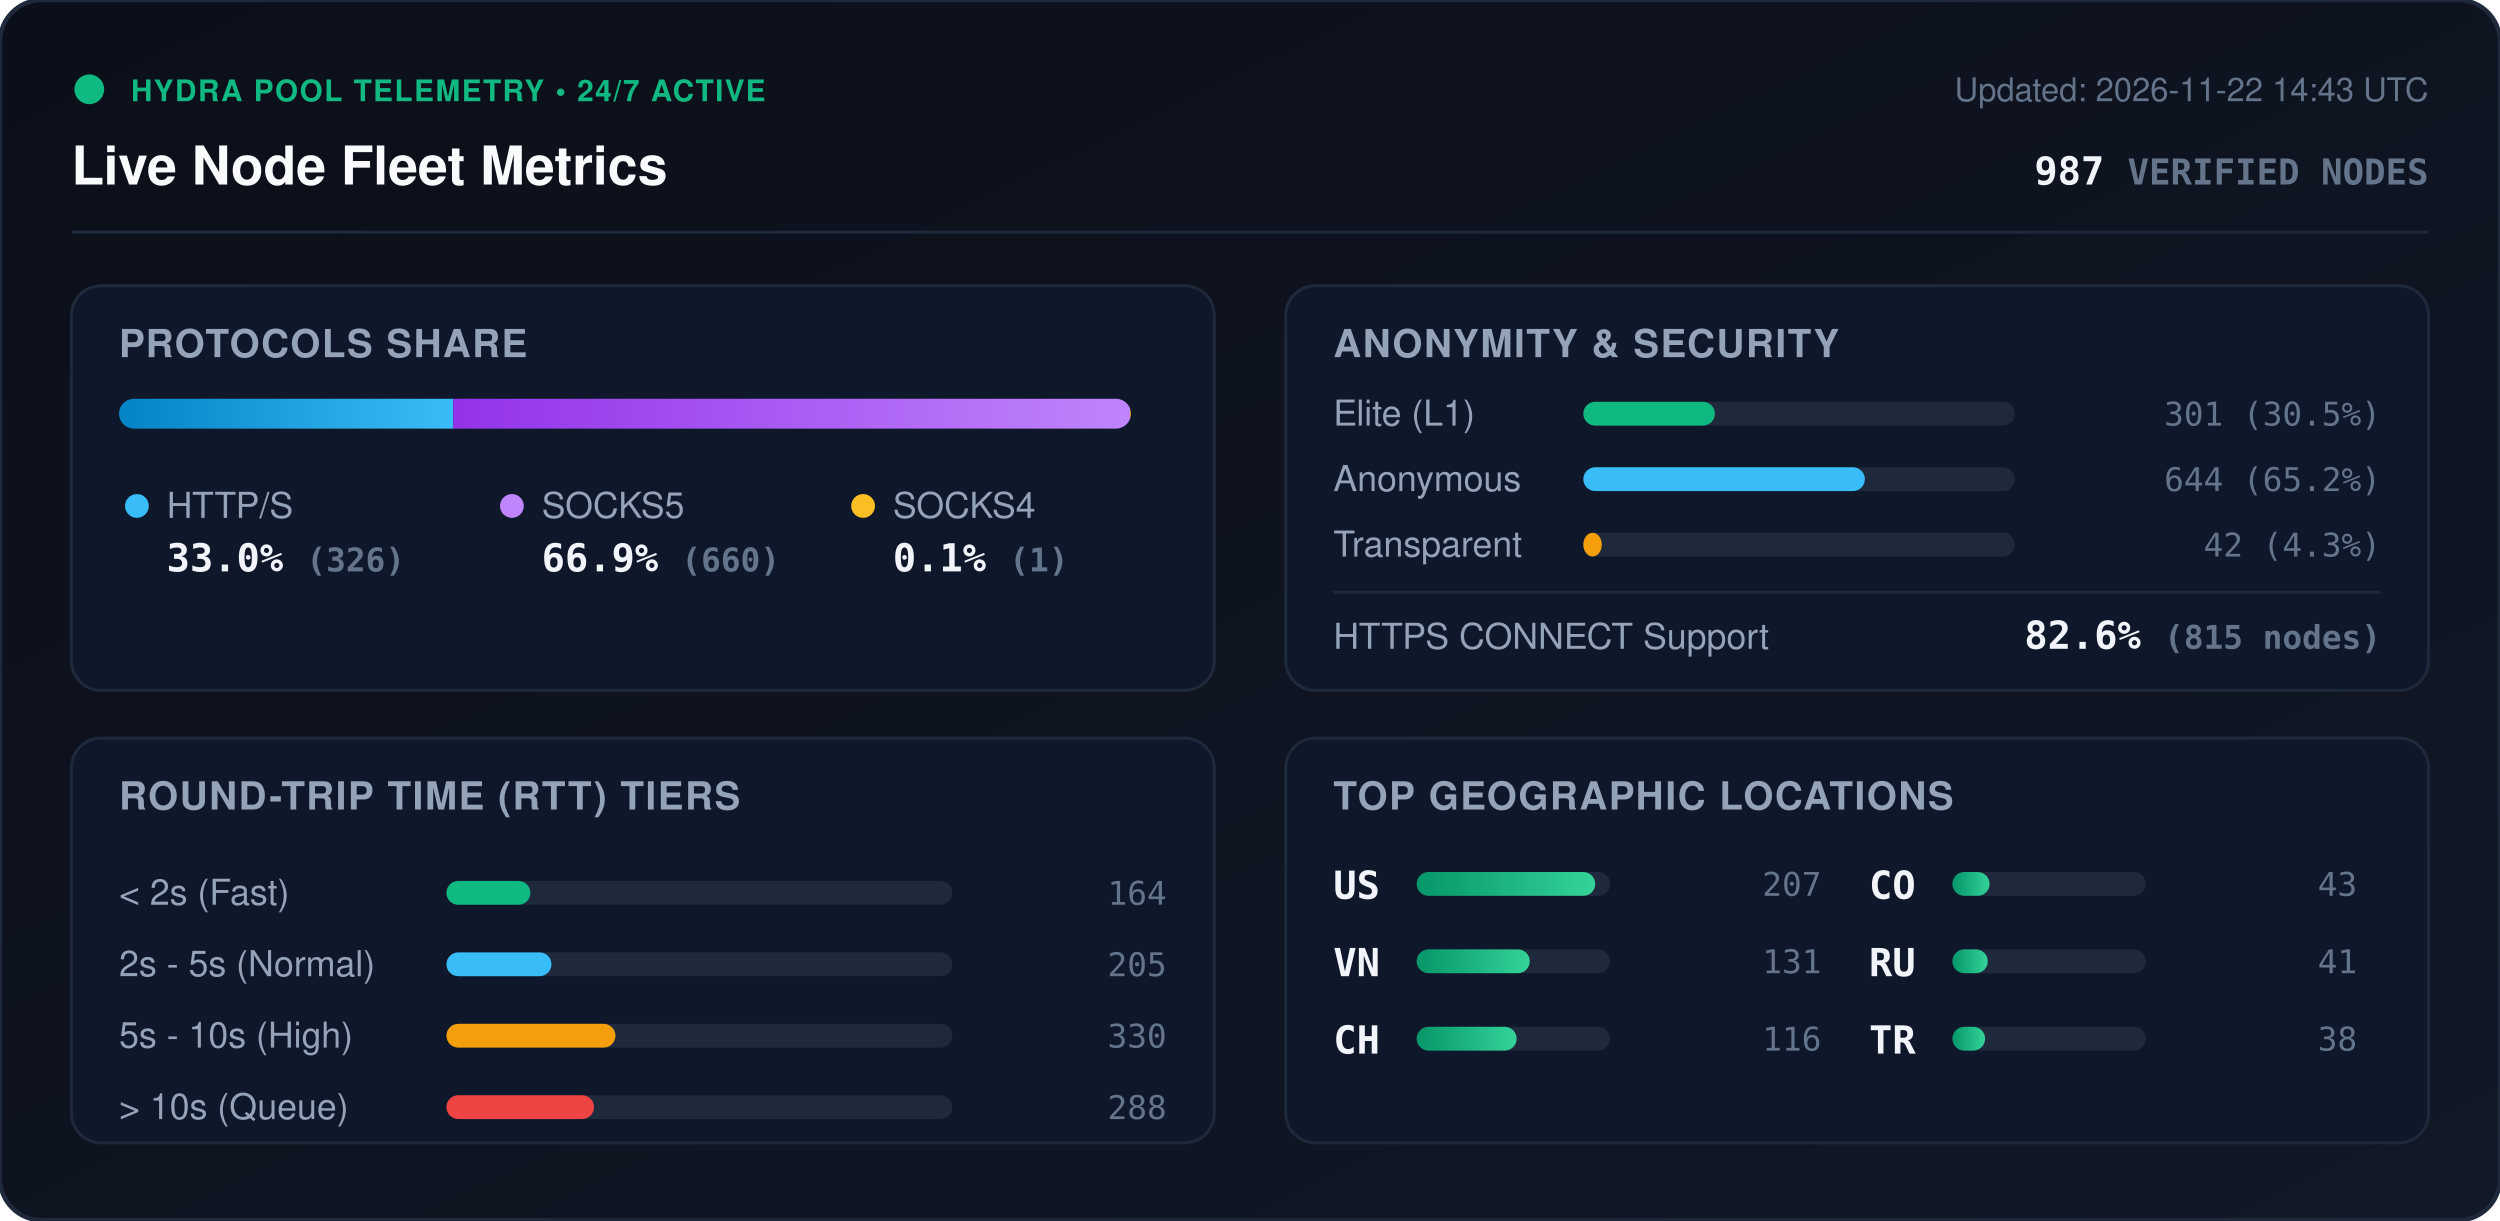
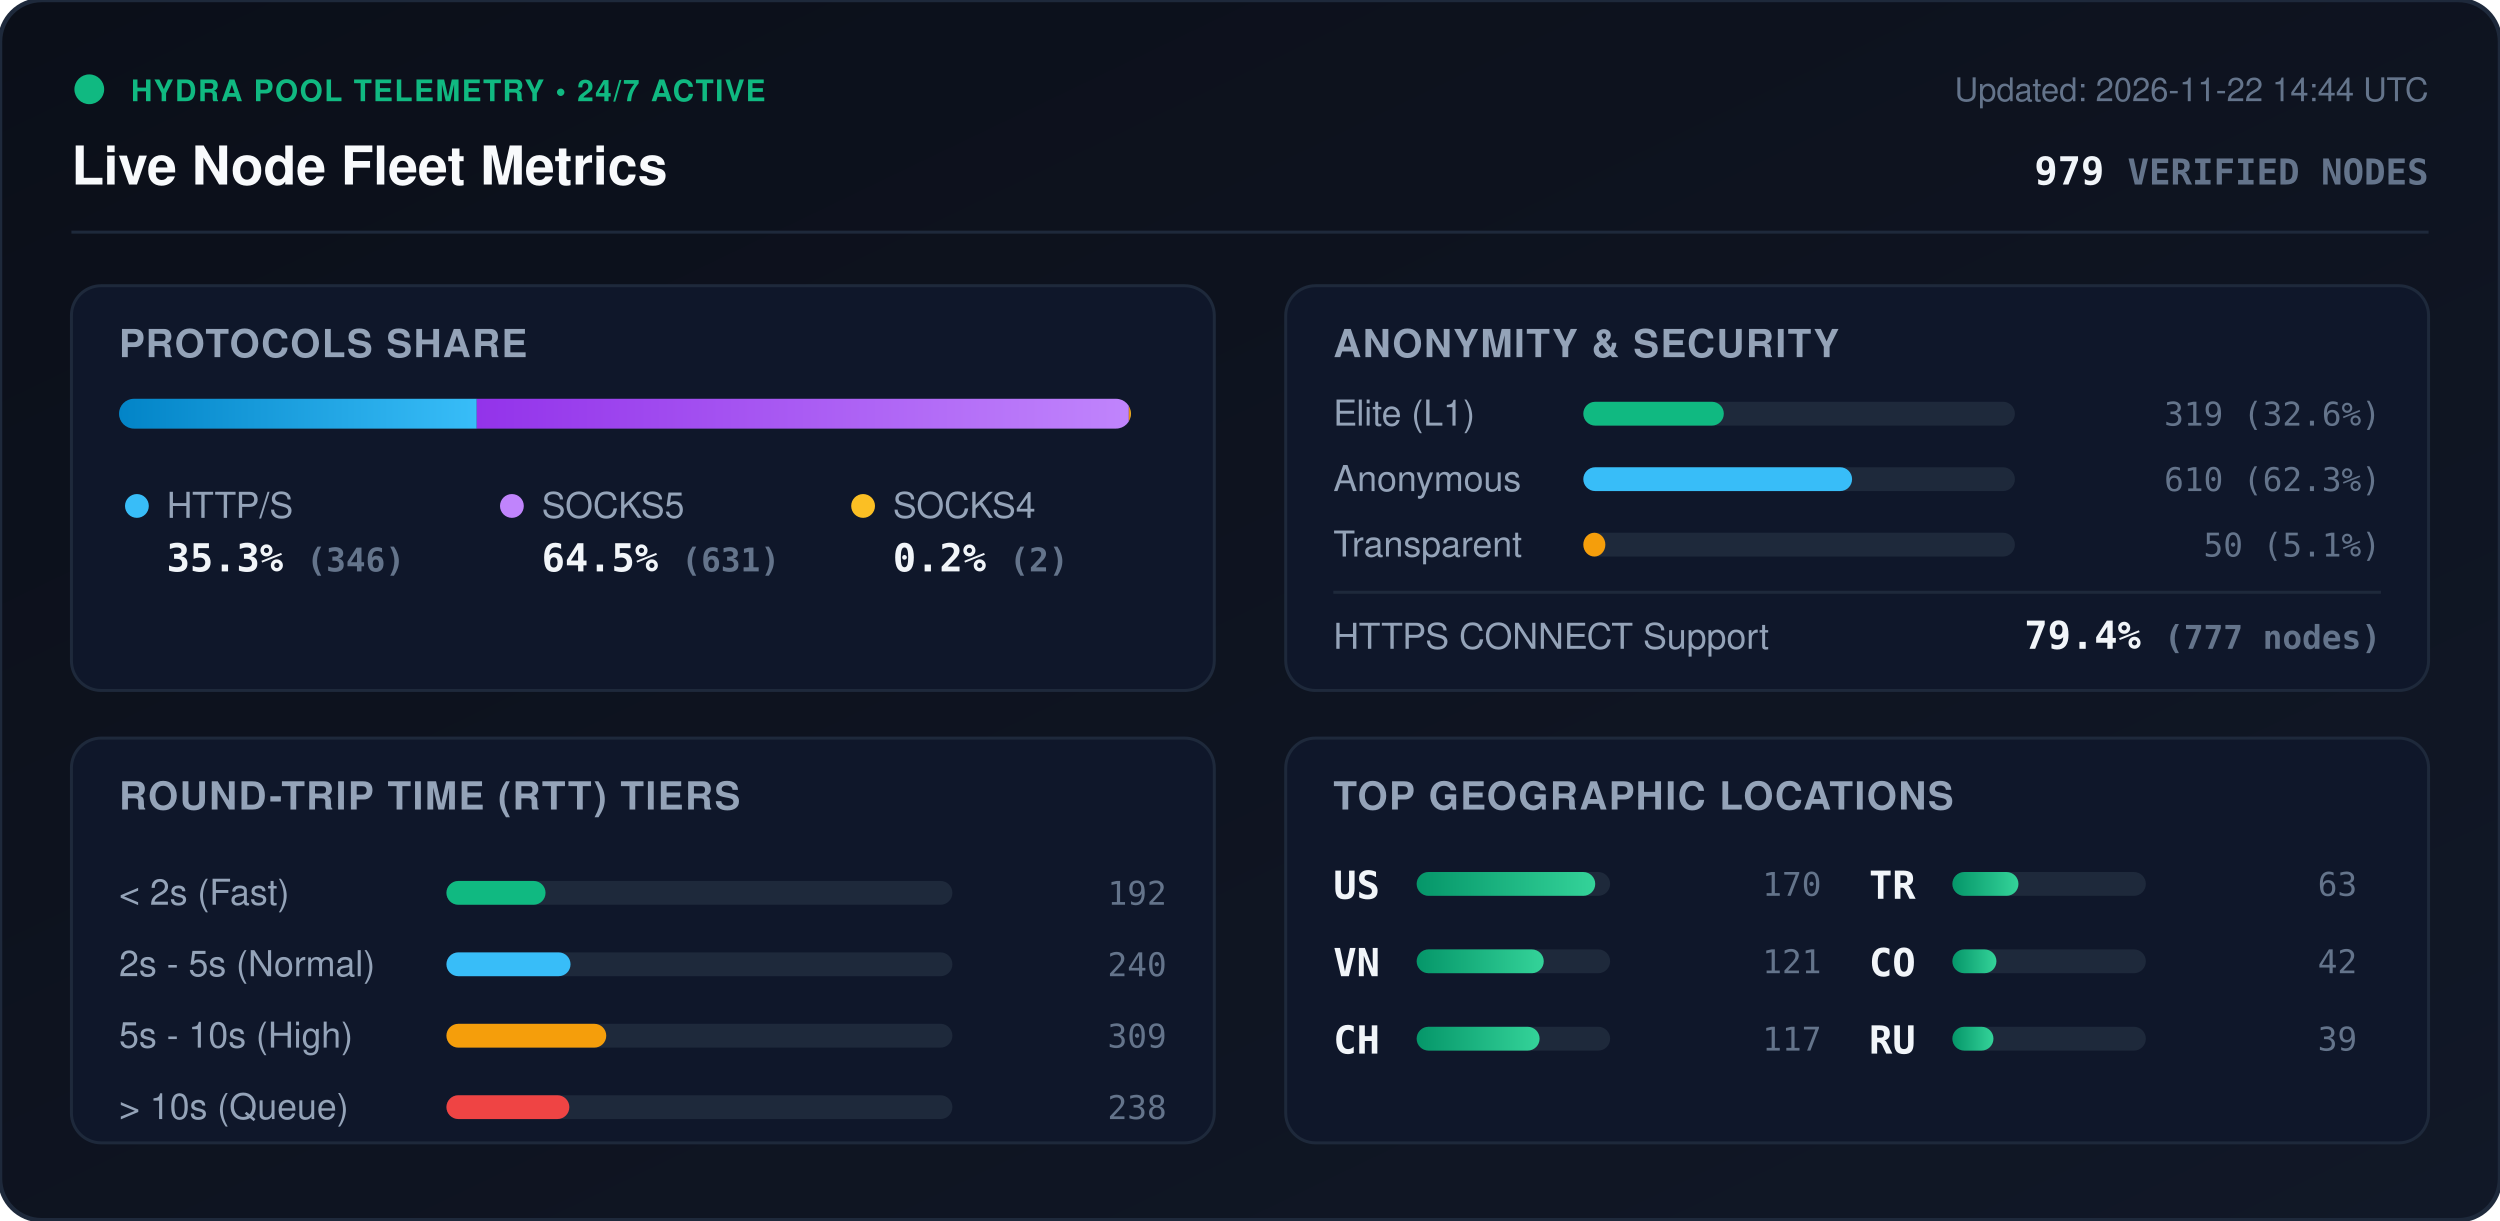
<svg xmlns="http://www.w3.org/2000/svg" viewBox="0 0 840 410" width="840" height="410" style="max-width: 100%; height: auto;">
  <defs>
    <linearGradient id="bg" x1="0%" y1="0%" x2="100%" y2="100%">
      <stop offset="0%" stop-color="#0b0f19" />
      <stop offset="100%" stop-color="#111827" />
    </linearGradient>
    <linearGradient id="bar-http" x1="0%" y1="0%" x2="100%" y2="0%">
      <stop offset="0%" stop-color="#0284c7" />
      <stop offset="100%" stop-color="#38bdf8" />
    </linearGradient>
    <linearGradient id="bar-socks5" x1="0%" y1="0%" x2="100%" y2="0%">
      <stop offset="0%" stop-color="#9333ea" />
      <stop offset="100%" stop-color="#c084fc" />
    </linearGradient>
    <linearGradient id="bar-socks4" x1="0%" y1="0%" x2="100%" y2="0%">
      <stop offset="0%" stop-color="#d97706" />
      <stop offset="100%" stop-color="#fbbf24" />
    </linearGradient>
    <linearGradient id="bar-green" x1="0%" y1="0%" x2="100%" y2="0%">
      <stop offset="0%" stop-color="#059669" />
      <stop offset="100%" stop-color="#34d399" />
    </linearGradient>
    <clipPath id="prog-track-clip">
      <rect width="340.0" height="10" rx="5" />
    </clipPath>
    <style>
      .title { font: 700 18px -apple-system, BlinkMacSystemFont, 'Segoe UI', Helvetica, Arial, sans-serif; fill: #f8fafc; }
      .sub { font: 500 11px -apple-system, BlinkMacSystemFont, 'Segoe UI', Helvetica, Arial, sans-serif; fill: #64748b; }
      .section-hdr { font: 600 13px -apple-system, BlinkMacSystemFont, 'Segoe UI', Helvetica, Arial, sans-serif; fill: #94a3b8; letter-spacing: 0.5px; }
      .metric-val { font: 700 13px -apple-system, BlinkMacSystemFont, 'Segoe UI', Helvetica, Arial, sans-serif; fill: #f1f5f9; }
      .metric-lbl { font: 500 12px -apple-system, BlinkMacSystemFont, 'Segoe UI', Helvetica, Arial, sans-serif; fill: #94a3b8; }
      .badge-txt { font: 700 10px -apple-system, BlinkMacSystemFont, 'Segoe UI', Helvetica, Arial, sans-serif; fill: #10b981; letter-spacing: 0.5px; }
      .mono { font-family: ui-monospace, SFMono-Regular, Menlo, Monaco, Consolas, monospace; }
      .pulse { animation: beacon 2s infinite ease-in-out; }
      @keyframes beacon { 0%, 100% { opacity: 1; } 50% { opacity: 0.35; } }
    </style>
  </defs>
  <rect width="840" height="410" rx="14" fill="url(#bg)" stroke="#1e293b" stroke-width="1.5" />
  <g transform="translate(24, 24)">
    <circle cx="6" cy="6" r="5" fill="#10b981" class="pulse" />
    <text x="20" y="10" class="badge-txt">HYDRA POOL TELEMETRY • 24/7 ACTIVE</text>
    <text x="0" y="38" class="title">Live Node Fleet Metrics</text>
-     <text x="792" y="10" text-anchor="end" class="sub">Updated: 2026-11-22 14:43 UTC</text>
-     <text x="792" y="38" text-anchor="end" class="metric-val mono" fill="#38bdf8">987 <tspan font-size="12" fill="#64748b">VERIFIED NODES</tspan>
+     <text x="792" y="10" text-anchor="end" class="sub">Updated: 2026-11-22 14:44 UTC</text>
+     <text x="792" y="38" text-anchor="end" class="metric-val mono" fill="#38bdf8">979 <tspan font-size="12" fill="#64748b">VERIFIED NODES</tspan>
    </text>
  </g>
  <line x1="24" y1="78" x2="816" y2="78" stroke="#1e293b" stroke-width="1" />
  <g transform="translate(24, 96)">
    <rect width="384" height="136" rx="10" fill="#0f172a" stroke="#1e293b" />
    <text x="16" y="24" class="section-hdr">PROTOCOLS SHARE</text>
    <g transform="translate(16, 38)">
      <rect width="340.0" height="10" rx="5" fill="#1e293b" />
      <g clip-path="url(#prog-track-clip)">
-         <rect x="0" width="112.3" height="10" fill="url(#bar-http)" />
-         <rect x="112.3" width="227.4" height="10" fill="url(#bar-socks5)" />
-         <rect x="339.7" width="0.3" height="10" fill="url(#bar-socks4)" />
+         <rect x="0" width="120.2" height="10" fill="url(#bar-http)" />
+         <rect x="120.2" width="219.1" height="10" fill="url(#bar-socks5)" />
+         <rect x="339.3" width="0.7" height="10" fill="url(#bar-socks4)" />
      </g>
    </g>
    <g transform="translate(16, 68)">
      <circle cx="6" cy="6" r="4" fill="#38bdf8" />
      <text x="16" y="10" class="metric-lbl">HTTP/S</text>
-       <text x="16" y="28" class="metric-val mono">33.0% <tspan font-size="11" fill="#64748b">(326)</tspan>
+       <text x="16" y="28" class="metric-val mono">35.3% <tspan font-size="11" fill="#64748b">(346)</tspan>
      </text>
      <circle cx="132" cy="6" r="4" fill="#c084fc" />
      <text x="142" y="10" class="metric-lbl">SOCKS5</text>
-       <text x="142" y="28" class="metric-val mono">66.9% <tspan font-size="11" fill="#64748b">(660)</tspan>
+       <text x="142" y="28" class="metric-val mono">64.5% <tspan font-size="11" fill="#64748b">(631)</tspan>
      </text>
      <circle cx="250" cy="6" r="4" fill="#fbbf24" />
      <text x="260" y="10" class="metric-lbl">SOCKS4</text>
-       <text x="260" y="28" class="metric-val mono">0.1% <tspan font-size="11" fill="#64748b">(1)</tspan>
+       <text x="260" y="28" class="metric-val mono">0.2% <tspan font-size="11" fill="#64748b">(2)</tspan>
      </text>
    </g>
  </g>
  <g transform="translate(432, 96)">
    <rect width="384" height="136" rx="10" fill="#0f172a" stroke="#1e293b" />
    <text x="16" y="24" class="section-hdr">ANONYMITY &amp; SECURITY</text>
    <text x="16" y="47" class="metric-lbl">Elite (L1)</text>
    <rect x="100" y="39" width="145.0" height="8" rx="4" fill="#1e293b" />
-     <rect x="100" y="39" width="44.2" height="8" rx="4" fill="#10b981" />
-     <text x="368" y="47" text-anchor="end" class="mono sub" fill="#e2e8f0">301 (30.5%)</text>
+     <rect x="100" y="39" width="47.2" height="8" rx="4" fill="#10b981" />
+     <text x="368" y="47" text-anchor="end" class="mono sub" fill="#e2e8f0">319 (32.6%)</text>
    <text x="16" y="69" class="metric-lbl">Anonymous</text>
    <rect x="100" y="61" width="145.0" height="8" rx="4" fill="#1e293b" />
-     <rect x="100" y="61" width="94.6" height="8" rx="4" fill="#38bdf8" />
-     <text x="368" y="69" text-anchor="end" class="mono sub" fill="#e2e8f0">644 (65.2%)</text>
+     <rect x="100" y="61" width="90.3" height="8" rx="4" fill="#38bdf8" />
+     <text x="368" y="69" text-anchor="end" class="mono sub" fill="#e2e8f0">610 (62.3%)</text>
    <text x="16" y="91" class="metric-lbl">Transparent</text>
    <rect x="100" y="83" width="145.0" height="8" rx="4" fill="#1e293b" />
-     <rect x="100" y="83" width="6.2" height="8" rx="4" fill="#f59e0b" />
-     <text x="368" y="91" text-anchor="end" class="mono sub" fill="#e2e8f0">42 (4.3%)</text>
+     <rect x="100" y="83" width="7.4" height="8" rx="4" fill="#f59e0b" />
+     <text x="368" y="91" text-anchor="end" class="mono sub" fill="#e2e8f0">50 (5.1%)</text>
    <line x1="16" y1="103" x2="368" y2="103" stroke="#1e293b" stroke-width="1" />
    <text x="16" y="122" class="metric-lbl">HTTPS CONNECT Support</text>
-     <text x="368" y="122" text-anchor="end" class="metric-val mono" fill="#34d399">82.6% <tspan font-size="11" fill="#64748b">(815 nodes)</tspan>
+     <text x="368" y="122" text-anchor="end" class="metric-val mono" fill="#34d399">79.4% <tspan font-size="11" fill="#64748b">(777 nodes)</tspan>
    </text>
  </g>
  <g transform="translate(24, 248)">
    <rect width="384" height="136" rx="10" fill="#0f172a" stroke="#1e293b" />
    <text x="16" y="24" class="section-hdr">ROUND-TRIP TIME (RTT) TIERS</text>
    <g transform="translate(16, 42)">
      <text x="0" y="14" class="metric-lbl">&lt; 2s (Fast)</text>
      <rect x="110" y="6" width="170" height="8" rx="4" fill="#1e293b" />
-       <rect x="110" y="6" width="28.2" height="8" rx="4" fill="#10b981" />
-       <text x="352" y="14" text-anchor="end" class="mono sub">164</text>
+       <rect x="110" y="6" width="33.3" height="8" rx="4" fill="#10b981" />
+       <text x="352" y="14" text-anchor="end" class="mono sub">192</text>
      <text x="0" y="38" class="metric-lbl">2s - 5s (Normal)</text>
      <rect x="110" y="30" width="170" height="8" rx="4" fill="#1e293b" />
-       <rect x="110" y="30" width="35.3" height="8" rx="4" fill="#38bdf8" />
-       <text x="352" y="38" text-anchor="end" class="mono sub">205</text>
+       <rect x="110" y="30" width="41.7" height="8" rx="4" fill="#38bdf8" />
+       <text x="352" y="38" text-anchor="end" class="mono sub">240</text>
      <text x="0" y="62" class="metric-lbl">5s - 10s (High)</text>
      <rect x="110" y="54" width="170" height="8" rx="4" fill="#1e293b" />
-       <rect x="110" y="54" width="56.8" height="8" rx="4" fill="#f59e0b" />
-       <text x="352" y="62" text-anchor="end" class="mono sub">330</text>
+       <rect x="110" y="54" width="53.7" height="8" rx="4" fill="#f59e0b" />
+       <text x="352" y="62" text-anchor="end" class="mono sub">309</text>
      <text x="0" y="86" class="metric-lbl">&gt; 10s (Queue)</text>
      <rect x="110" y="78" width="170" height="8" rx="4" fill="#1e293b" />
-       <rect x="110" y="78" width="49.6" height="8" rx="4" fill="#ef4444" />
-       <text x="352" y="86" text-anchor="end" class="mono sub">288</text>
+       <rect x="110" y="78" width="41.3" height="8" rx="4" fill="#ef4444" />
+       <text x="352" y="86" text-anchor="end" class="mono sub">238</text>
    </g>
  </g>
  <g transform="translate(432, 248)">
    <rect width="384" height="136" rx="10" fill="#0f172a" stroke="#1e293b" />
    <text x="16" y="24" class="section-hdr">TOP GEOGRAPHIC LOCATIONS</text>
    <g transform="translate(16, 42)">
      <g transform="translate(0, 0)">
        <text x="0" y="12" class="mono metric-val" font-size="12">US</text>
        <rect x="28" y="3" width="65" height="8" rx="4" fill="#1e293b" />
        <rect x="28" y="3" width="60.0" height="8" rx="4" fill="url(#bar-green)" />
-         <text x="164" y="11" text-anchor="end" class="mono sub">207</text>
+         <text x="164" y="11" text-anchor="end" class="mono sub">170</text>
      </g>
      <g transform="translate(0, 26)">
        <text x="0" y="12" class="mono metric-val" font-size="12">VN</text>
        <rect x="28" y="3" width="65" height="8" rx="4" fill="#1e293b" />
-         <rect x="28" y="3" width="38.0" height="8" rx="4" fill="url(#bar-green)" />
-         <text x="164" y="11" text-anchor="end" class="mono sub">131</text>
+         <rect x="28" y="3" width="42.7" height="8" rx="4" fill="url(#bar-green)" />
+         <text x="164" y="11" text-anchor="end" class="mono sub">121</text>
      </g>
      <g transform="translate(0, 52)">
        <text x="0" y="12" class="mono metric-val" font-size="12">CH</text>
        <rect x="28" y="3" width="65" height="8" rx="4" fill="#1e293b" />
-         <rect x="28" y="3" width="33.6" height="8" rx="4" fill="url(#bar-green)" />
-         <text x="164" y="11" text-anchor="end" class="mono sub">116</text>
+         <rect x="28" y="3" width="41.3" height="8" rx="4" fill="url(#bar-green)" />
+         <text x="164" y="11" text-anchor="end" class="mono sub">117</text>
      </g>
      <g transform="translate(180, 0)">
+         <text x="0" y="12" class="mono metric-val" font-size="12">TR</text>
+         <rect x="28" y="3" width="65" height="8" rx="4" fill="#1e293b" />
+         <rect x="28" y="3" width="22.2" height="8" rx="4" fill="url(#bar-green)" />
+         <text x="164" y="11" text-anchor="end" class="mono sub">63</text>
+       </g>
+       <g transform="translate(180, 26)">
        <text x="0" y="12" class="mono metric-val" font-size="12">CO</text>
        <rect x="28" y="3" width="65" height="8" rx="4" fill="#1e293b" />
-         <rect x="28" y="3" width="12.5" height="8" rx="4" fill="url(#bar-green)" />
-         <text x="164" y="11" text-anchor="end" class="mono sub">43</text>
+         <rect x="28" y="3" width="14.8" height="8" rx="4" fill="url(#bar-green)" />
+         <text x="164" y="11" text-anchor="end" class="mono sub">42</text>
      </g>
-       <g transform="translate(180, 26)">
+       <g transform="translate(180, 52)">
        <text x="0" y="12" class="mono metric-val" font-size="12">RU</text>
        <rect x="28" y="3" width="65" height="8" rx="4" fill="#1e293b" />
-         <rect x="28" y="3" width="11.9" height="8" rx="4" fill="url(#bar-green)" />
-         <text x="164" y="11" text-anchor="end" class="mono sub">41</text>
-       </g>
-       <g transform="translate(180, 52)">
-         <text x="0" y="12" class="mono metric-val" font-size="12">TR</text>
-         <rect x="28" y="3" width="65" height="8" rx="4" fill="#1e293b" />
-         <rect x="28" y="3" width="11.0" height="8" rx="4" fill="url(#bar-green)" />
-         <text x="164" y="11" text-anchor="end" class="mono sub">38</text>
+         <rect x="28" y="3" width="13.8" height="8" rx="4" fill="url(#bar-green)" />
+         <text x="164" y="11" text-anchor="end" class="mono sub">39</text>
      </g>
    </g>
  </g>
</svg>
